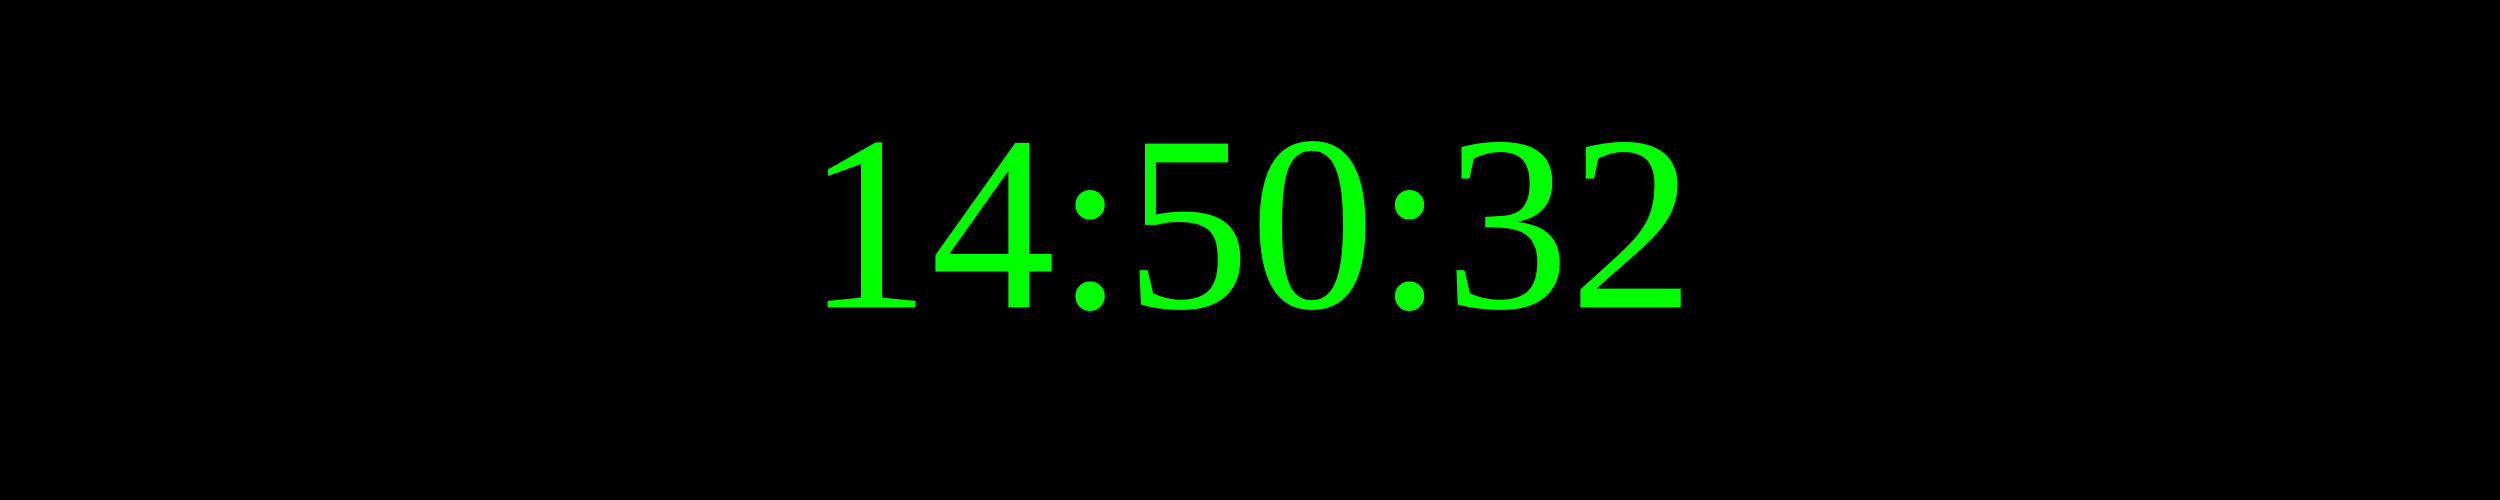
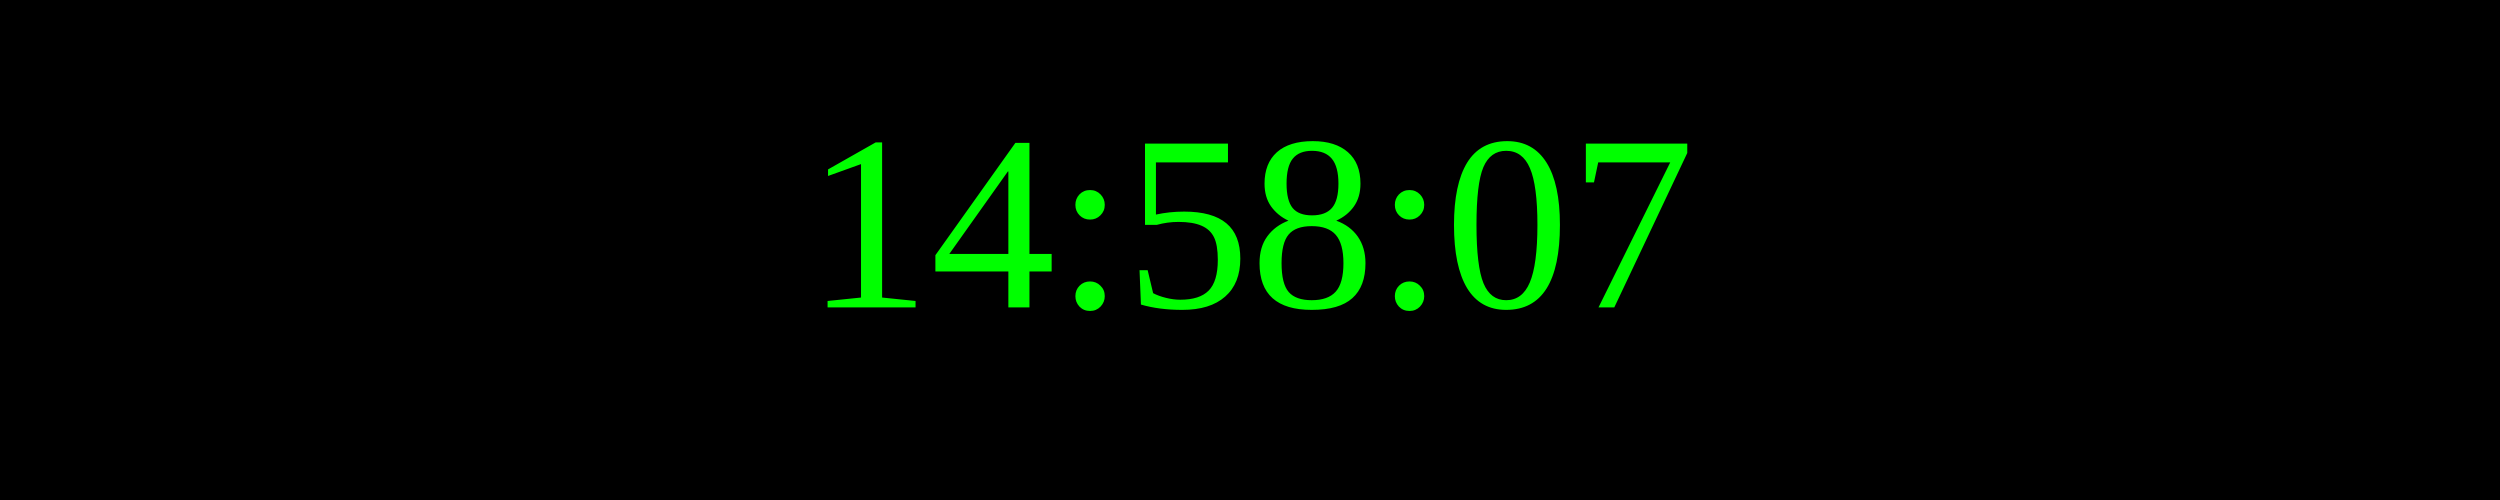
<svg xmlns="http://www.w3.org/2000/svg" width="250" height="50">
  <rect width="100%" height="100%" fill="black" />
  <text x="50%" y="50%" font-size="25" fill="lime" text-anchor="middle" dominant-baseline="middle">
- 14:50:32
+ 14:58:07
</text>
</svg>
